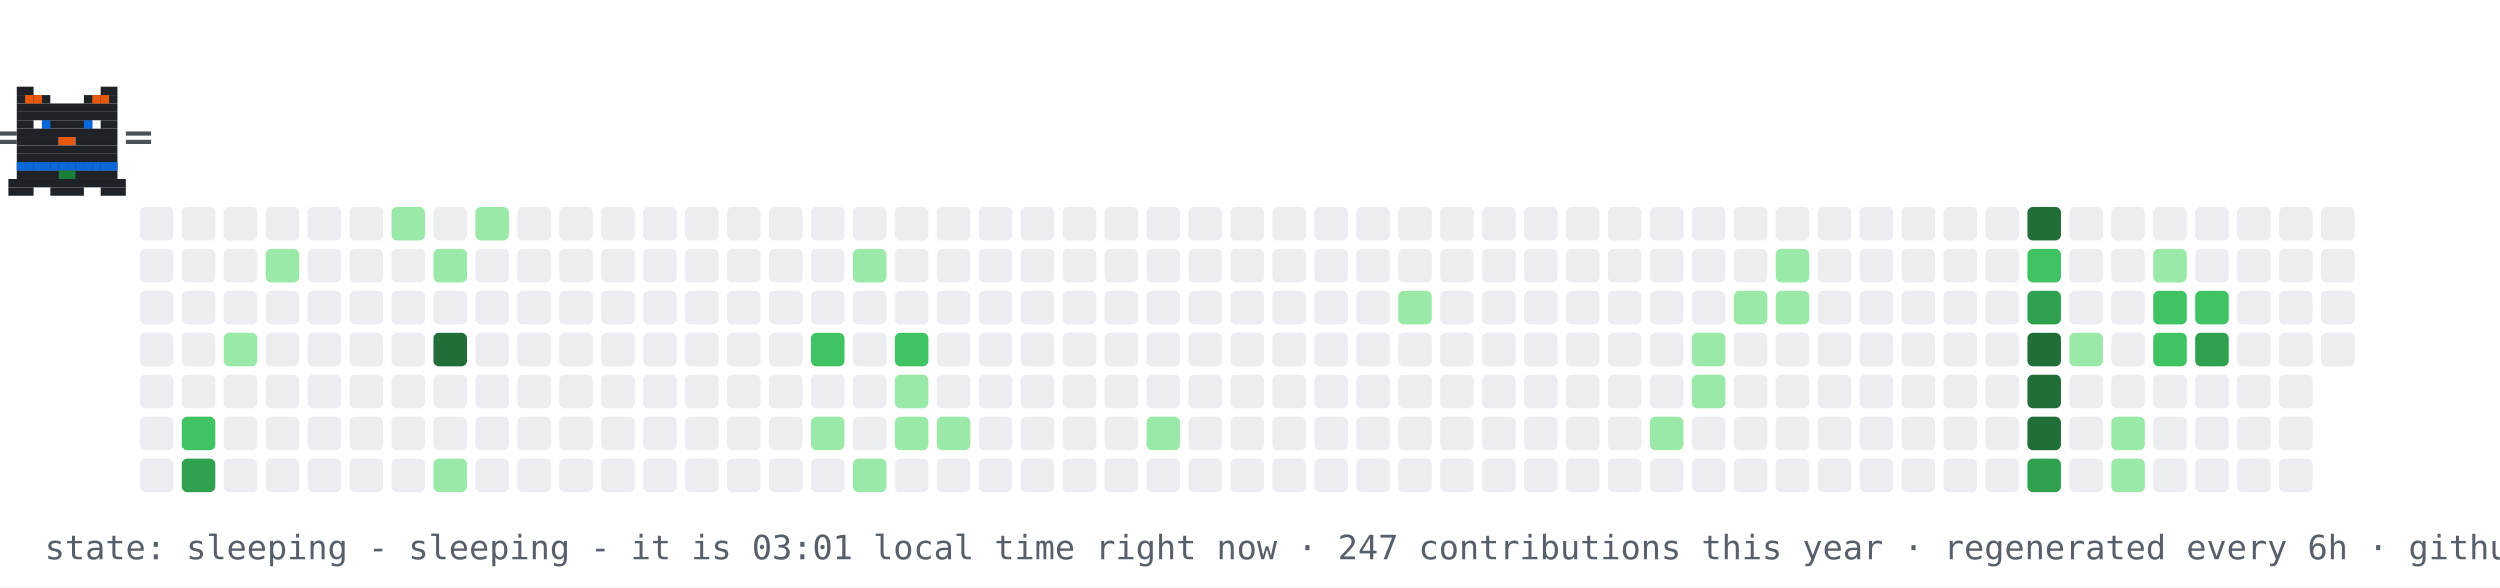
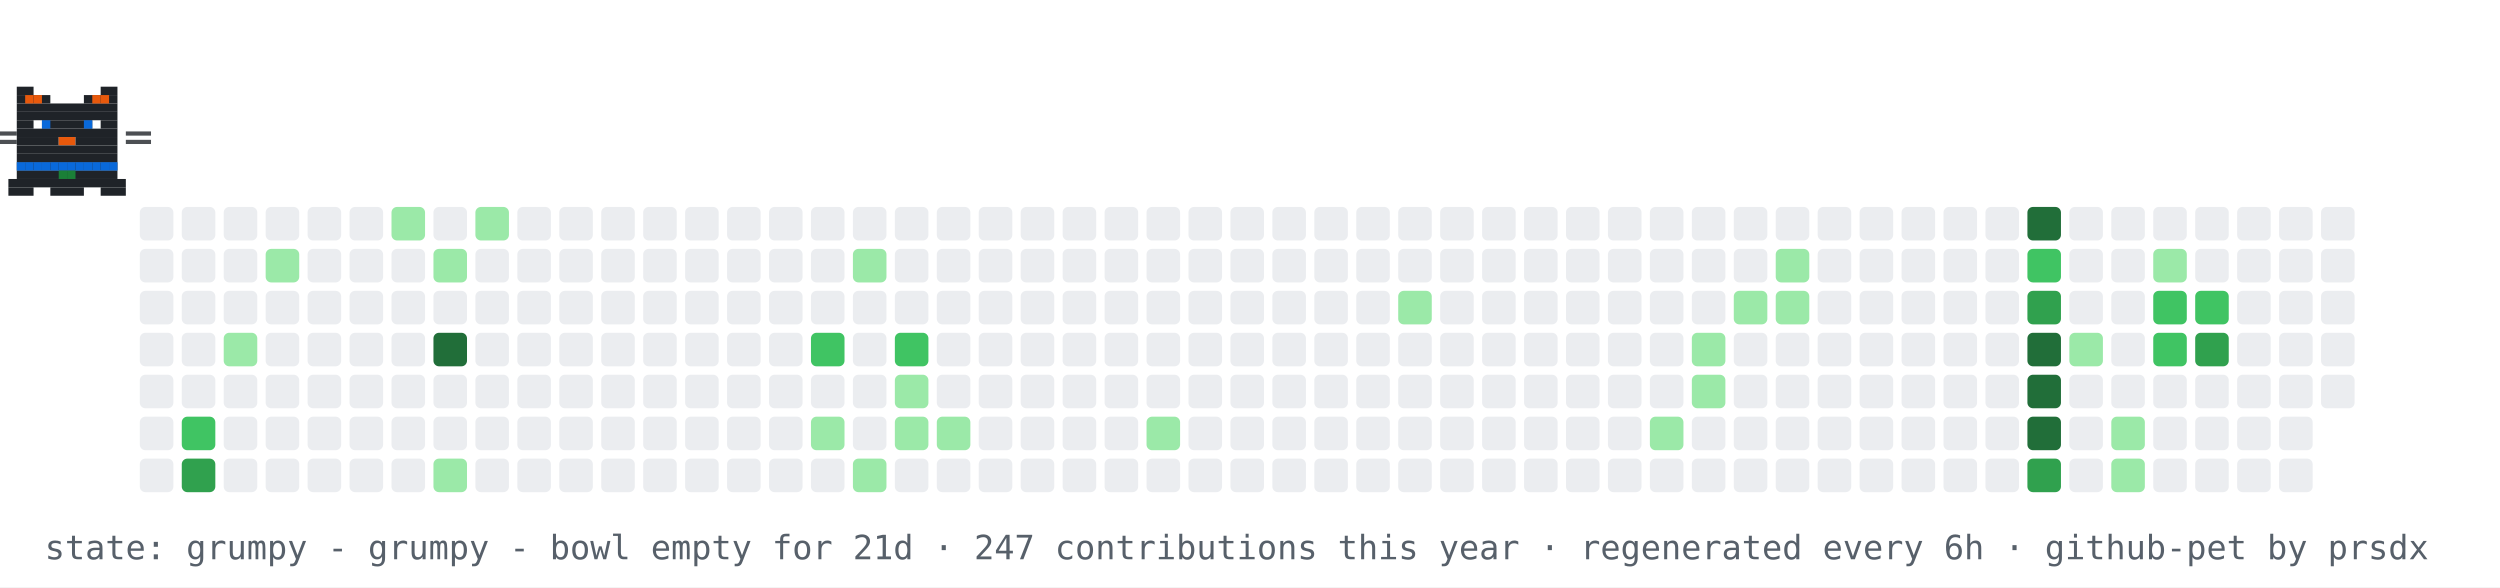
- <svg xmlns="http://www.w3.org/2000/svg" width="894" height="210" viewBox="0 0 894 210" role="img" aria-label="contribution graph cat: sleeping">
+ <svg xmlns="http://www.w3.org/2000/svg" width="894" height="210" viewBox="0 0 894 210" role="img" aria-label="contribution graph cat: grumpy">
  <rect width="894" height="210" fill="#ffffff" />
  <rect x="50" y="74" width="12" height="12" rx="2" fill="#ebedf0" />
  <rect x="50" y="89" width="12" height="12" rx="2" fill="#ebedf0" />
  <rect x="50" y="104" width="12" height="12" rx="2" fill="#ebedf0" />
  <rect x="50" y="119" width="12" height="12" rx="2" fill="#ebedf0" />
  <rect x="50" y="134" width="12" height="12" rx="2" fill="#ebedf0" />
  <rect x="50" y="149" width="12" height="12" rx="2" fill="#ebedf0" />
  <rect x="50" y="164" width="12" height="12" rx="2" fill="#ebedf0" />
  <rect x="65" y="74" width="12" height="12" rx="2" fill="#ebedf0" />
  <rect x="65" y="89" width="12" height="12" rx="2" fill="#ebedf0" />
  <rect x="65" y="104" width="12" height="12" rx="2" fill="#ebedf0" />
  <rect x="65" y="119" width="12" height="12" rx="2" fill="#ebedf0" />
  <rect x="65" y="134" width="12" height="12" rx="2" fill="#ebedf0" />
  <rect x="65" y="149" width="12" height="12" rx="2" fill="#40c463" />
  <rect x="65" y="164" width="12" height="12" rx="2" fill="#30a14e" />
  <rect x="80" y="74" width="12" height="12" rx="2" fill="#ebedf0" />
  <rect x="80" y="89" width="12" height="12" rx="2" fill="#ebedf0" />
  <rect x="80" y="104" width="12" height="12" rx="2" fill="#ebedf0" />
  <rect x="80" y="119" width="12" height="12" rx="2" fill="#9be9a8" />
  <rect x="80" y="134" width="12" height="12" rx="2" fill="#ebedf0" />
  <rect x="80" y="149" width="12" height="12" rx="2" fill="#ebedf0" />
  <rect x="80" y="164" width="12" height="12" rx="2" fill="#ebedf0" />
  <rect x="95" y="74" width="12" height="12" rx="2" fill="#ebedf0" />
  <rect x="95" y="89" width="12" height="12" rx="2" fill="#9be9a8" />
  <rect x="95" y="104" width="12" height="12" rx="2" fill="#ebedf0" />
  <rect x="95" y="119" width="12" height="12" rx="2" fill="#ebedf0" />
  <rect x="95" y="134" width="12" height="12" rx="2" fill="#ebedf0" />
  <rect x="95" y="149" width="12" height="12" rx="2" fill="#ebedf0" />
  <rect x="95" y="164" width="12" height="12" rx="2" fill="#ebedf0" />
  <rect x="110" y="74" width="12" height="12" rx="2" fill="#ebedf0" />
  <rect x="110" y="89" width="12" height="12" rx="2" fill="#ebedf0" />
  <rect x="110" y="104" width="12" height="12" rx="2" fill="#ebedf0" />
  <rect x="110" y="119" width="12" height="12" rx="2" fill="#ebedf0" />
  <rect x="110" y="134" width="12" height="12" rx="2" fill="#ebedf0" />
  <rect x="110" y="149" width="12" height="12" rx="2" fill="#ebedf0" />
  <rect x="110" y="164" width="12" height="12" rx="2" fill="#ebedf0" />
  <rect x="125" y="74" width="12" height="12" rx="2" fill="#ebedf0" />
  <rect x="125" y="89" width="12" height="12" rx="2" fill="#ebedf0" />
  <rect x="125" y="104" width="12" height="12" rx="2" fill="#ebedf0" />
  <rect x="125" y="119" width="12" height="12" rx="2" fill="#ebedf0" />
  <rect x="125" y="134" width="12" height="12" rx="2" fill="#ebedf0" />
  <rect x="125" y="149" width="12" height="12" rx="2" fill="#ebedf0" />
  <rect x="125" y="164" width="12" height="12" rx="2" fill="#ebedf0" />
  <rect x="140" y="74" width="12" height="12" rx="2" fill="#9be9a8" />
  <rect x="140" y="89" width="12" height="12" rx="2" fill="#ebedf0" />
  <rect x="140" y="104" width="12" height="12" rx="2" fill="#ebedf0" />
  <rect x="140" y="119" width="12" height="12" rx="2" fill="#ebedf0" />
  <rect x="140" y="134" width="12" height="12" rx="2" fill="#ebedf0" />
  <rect x="140" y="149" width="12" height="12" rx="2" fill="#ebedf0" />
  <rect x="140" y="164" width="12" height="12" rx="2" fill="#ebedf0" />
  <rect x="155" y="74" width="12" height="12" rx="2" fill="#ebedf0" />
  <rect x="155" y="89" width="12" height="12" rx="2" fill="#9be9a8" />
  <rect x="155" y="104" width="12" height="12" rx="2" fill="#ebedf0" />
  <rect x="155" y="119" width="12" height="12" rx="2" fill="#216e39" />
  <rect x="155" y="134" width="12" height="12" rx="2" fill="#ebedf0" />
  <rect x="155" y="149" width="12" height="12" rx="2" fill="#ebedf0" />
  <rect x="155" y="164" width="12" height="12" rx="2" fill="#9be9a8" />
  <rect x="170" y="74" width="12" height="12" rx="2" fill="#9be9a8" />
  <rect x="170" y="89" width="12" height="12" rx="2" fill="#ebedf0" />
  <rect x="170" y="104" width="12" height="12" rx="2" fill="#ebedf0" />
  <rect x="170" y="119" width="12" height="12" rx="2" fill="#ebedf0" />
  <rect x="170" y="134" width="12" height="12" rx="2" fill="#ebedf0" />
  <rect x="170" y="149" width="12" height="12" rx="2" fill="#ebedf0" />
  <rect x="170" y="164" width="12" height="12" rx="2" fill="#ebedf0" />
  <rect x="185" y="74" width="12" height="12" rx="2" fill="#ebedf0" />
  <rect x="185" y="89" width="12" height="12" rx="2" fill="#ebedf0" />
  <rect x="185" y="104" width="12" height="12" rx="2" fill="#ebedf0" />
  <rect x="185" y="119" width="12" height="12" rx="2" fill="#ebedf0" />
  <rect x="185" y="134" width="12" height="12" rx="2" fill="#ebedf0" />
  <rect x="185" y="149" width="12" height="12" rx="2" fill="#ebedf0" />
  <rect x="185" y="164" width="12" height="12" rx="2" fill="#ebedf0" />
  <rect x="200" y="74" width="12" height="12" rx="2" fill="#ebedf0" />
  <rect x="200" y="89" width="12" height="12" rx="2" fill="#ebedf0" />
  <rect x="200" y="104" width="12" height="12" rx="2" fill="#ebedf0" />
  <rect x="200" y="119" width="12" height="12" rx="2" fill="#ebedf0" />
  <rect x="200" y="134" width="12" height="12" rx="2" fill="#ebedf0" />
  <rect x="200" y="149" width="12" height="12" rx="2" fill="#ebedf0" />
  <rect x="200" y="164" width="12" height="12" rx="2" fill="#ebedf0" />
  <rect x="215" y="74" width="12" height="12" rx="2" fill="#ebedf0" />
  <rect x="215" y="89" width="12" height="12" rx="2" fill="#ebedf0" />
  <rect x="215" y="104" width="12" height="12" rx="2" fill="#ebedf0" />
  <rect x="215" y="119" width="12" height="12" rx="2" fill="#ebedf0" />
  <rect x="215" y="134" width="12" height="12" rx="2" fill="#ebedf0" />
  <rect x="215" y="149" width="12" height="12" rx="2" fill="#ebedf0" />
  <rect x="215" y="164" width="12" height="12" rx="2" fill="#ebedf0" />
  <rect x="230" y="74" width="12" height="12" rx="2" fill="#ebedf0" />
  <rect x="230" y="89" width="12" height="12" rx="2" fill="#ebedf0" />
  <rect x="230" y="104" width="12" height="12" rx="2" fill="#ebedf0" />
  <rect x="230" y="119" width="12" height="12" rx="2" fill="#ebedf0" />
  <rect x="230" y="134" width="12" height="12" rx="2" fill="#ebedf0" />
  <rect x="230" y="149" width="12" height="12" rx="2" fill="#ebedf0" />
  <rect x="230" y="164" width="12" height="12" rx="2" fill="#ebedf0" />
  <rect x="245" y="74" width="12" height="12" rx="2" fill="#ebedf0" />
  <rect x="245" y="89" width="12" height="12" rx="2" fill="#ebedf0" />
  <rect x="245" y="104" width="12" height="12" rx="2" fill="#ebedf0" />
  <rect x="245" y="119" width="12" height="12" rx="2" fill="#ebedf0" />
  <rect x="245" y="134" width="12" height="12" rx="2" fill="#ebedf0" />
  <rect x="245" y="149" width="12" height="12" rx="2" fill="#ebedf0" />
  <rect x="245" y="164" width="12" height="12" rx="2" fill="#ebedf0" />
  <rect x="260" y="74" width="12" height="12" rx="2" fill="#ebedf0" />
  <rect x="260" y="89" width="12" height="12" rx="2" fill="#ebedf0" />
  <rect x="260" y="104" width="12" height="12" rx="2" fill="#ebedf0" />
  <rect x="260" y="119" width="12" height="12" rx="2" fill="#ebedf0" />
  <rect x="260" y="134" width="12" height="12" rx="2" fill="#ebedf0" />
  <rect x="260" y="149" width="12" height="12" rx="2" fill="#ebedf0" />
  <rect x="260" y="164" width="12" height="12" rx="2" fill="#ebedf0" />
  <rect x="275" y="74" width="12" height="12" rx="2" fill="#ebedf0" />
  <rect x="275" y="89" width="12" height="12" rx="2" fill="#ebedf0" />
  <rect x="275" y="104" width="12" height="12" rx="2" fill="#ebedf0" />
  <rect x="275" y="119" width="12" height="12" rx="2" fill="#ebedf0" />
  <rect x="275" y="134" width="12" height="12" rx="2" fill="#ebedf0" />
  <rect x="275" y="149" width="12" height="12" rx="2" fill="#ebedf0" />
  <rect x="275" y="164" width="12" height="12" rx="2" fill="#ebedf0" />
  <rect x="290" y="74" width="12" height="12" rx="2" fill="#ebedf0" />
  <rect x="290" y="89" width="12" height="12" rx="2" fill="#ebedf0" />
  <rect x="290" y="104" width="12" height="12" rx="2" fill="#ebedf0" />
  <rect x="290" y="119" width="12" height="12" rx="2" fill="#40c463" />
  <rect x="290" y="134" width="12" height="12" rx="2" fill="#ebedf0" />
  <rect x="290" y="149" width="12" height="12" rx="2" fill="#9be9a8" />
  <rect x="290" y="164" width="12" height="12" rx="2" fill="#ebedf0" />
  <rect x="305" y="74" width="12" height="12" rx="2" fill="#ebedf0" />
  <rect x="305" y="89" width="12" height="12" rx="2" fill="#9be9a8" />
  <rect x="305" y="104" width="12" height="12" rx="2" fill="#ebedf0" />
  <rect x="305" y="119" width="12" height="12" rx="2" fill="#ebedf0" />
  <rect x="305" y="134" width="12" height="12" rx="2" fill="#ebedf0" />
  <rect x="305" y="149" width="12" height="12" rx="2" fill="#ebedf0" />
  <rect x="305" y="164" width="12" height="12" rx="2" fill="#9be9a8" />
  <rect x="320" y="74" width="12" height="12" rx="2" fill="#ebedf0" />
  <rect x="320" y="89" width="12" height="12" rx="2" fill="#ebedf0" />
  <rect x="320" y="104" width="12" height="12" rx="2" fill="#ebedf0" />
  <rect x="320" y="119" width="12" height="12" rx="2" fill="#40c463" />
  <rect x="320" y="134" width="12" height="12" rx="2" fill="#9be9a8" />
  <rect x="320" y="149" width="12" height="12" rx="2" fill="#9be9a8" />
  <rect x="320" y="164" width="12" height="12" rx="2" fill="#ebedf0" />
  <rect x="335" y="74" width="12" height="12" rx="2" fill="#ebedf0" />
  <rect x="335" y="89" width="12" height="12" rx="2" fill="#ebedf0" />
  <rect x="335" y="104" width="12" height="12" rx="2" fill="#ebedf0" />
  <rect x="335" y="119" width="12" height="12" rx="2" fill="#ebedf0" />
  <rect x="335" y="134" width="12" height="12" rx="2" fill="#ebedf0" />
  <rect x="335" y="149" width="12" height="12" rx="2" fill="#9be9a8" />
  <rect x="335" y="164" width="12" height="12" rx="2" fill="#ebedf0" />
  <rect x="350" y="74" width="12" height="12" rx="2" fill="#ebedf0" />
  <rect x="350" y="89" width="12" height="12" rx="2" fill="#ebedf0" />
  <rect x="350" y="104" width="12" height="12" rx="2" fill="#ebedf0" />
  <rect x="350" y="119" width="12" height="12" rx="2" fill="#ebedf0" />
  <rect x="350" y="134" width="12" height="12" rx="2" fill="#ebedf0" />
  <rect x="350" y="149" width="12" height="12" rx="2" fill="#ebedf0" />
  <rect x="350" y="164" width="12" height="12" rx="2" fill="#ebedf0" />
  <rect x="365" y="74" width="12" height="12" rx="2" fill="#ebedf0" />
  <rect x="365" y="89" width="12" height="12" rx="2" fill="#ebedf0" />
  <rect x="365" y="104" width="12" height="12" rx="2" fill="#ebedf0" />
  <rect x="365" y="119" width="12" height="12" rx="2" fill="#ebedf0" />
  <rect x="365" y="134" width="12" height="12" rx="2" fill="#ebedf0" />
  <rect x="365" y="149" width="12" height="12" rx="2" fill="#ebedf0" />
  <rect x="365" y="164" width="12" height="12" rx="2" fill="#ebedf0" />
  <rect x="380" y="74" width="12" height="12" rx="2" fill="#ebedf0" />
  <rect x="380" y="89" width="12" height="12" rx="2" fill="#ebedf0" />
  <rect x="380" y="104" width="12" height="12" rx="2" fill="#ebedf0" />
  <rect x="380" y="119" width="12" height="12" rx="2" fill="#ebedf0" />
  <rect x="380" y="134" width="12" height="12" rx="2" fill="#ebedf0" />
  <rect x="380" y="149" width="12" height="12" rx="2" fill="#ebedf0" />
  <rect x="380" y="164" width="12" height="12" rx="2" fill="#ebedf0" />
  <rect x="395" y="74" width="12" height="12" rx="2" fill="#ebedf0" />
  <rect x="395" y="89" width="12" height="12" rx="2" fill="#ebedf0" />
  <rect x="395" y="104" width="12" height="12" rx="2" fill="#ebedf0" />
  <rect x="395" y="119" width="12" height="12" rx="2" fill="#ebedf0" />
  <rect x="395" y="134" width="12" height="12" rx="2" fill="#ebedf0" />
  <rect x="395" y="149" width="12" height="12" rx="2" fill="#ebedf0" />
  <rect x="395" y="164" width="12" height="12" rx="2" fill="#ebedf0" />
  <rect x="410" y="74" width="12" height="12" rx="2" fill="#ebedf0" />
  <rect x="410" y="89" width="12" height="12" rx="2" fill="#ebedf0" />
  <rect x="410" y="104" width="12" height="12" rx="2" fill="#ebedf0" />
  <rect x="410" y="119" width="12" height="12" rx="2" fill="#ebedf0" />
  <rect x="410" y="134" width="12" height="12" rx="2" fill="#ebedf0" />
  <rect x="410" y="149" width="12" height="12" rx="2" fill="#9be9a8" />
  <rect x="410" y="164" width="12" height="12" rx="2" fill="#ebedf0" />
  <rect x="425" y="74" width="12" height="12" rx="2" fill="#ebedf0" />
  <rect x="425" y="89" width="12" height="12" rx="2" fill="#ebedf0" />
  <rect x="425" y="104" width="12" height="12" rx="2" fill="#ebedf0" />
  <rect x="425" y="119" width="12" height="12" rx="2" fill="#ebedf0" />
  <rect x="425" y="134" width="12" height="12" rx="2" fill="#ebedf0" />
  <rect x="425" y="149" width="12" height="12" rx="2" fill="#ebedf0" />
  <rect x="425" y="164" width="12" height="12" rx="2" fill="#ebedf0" />
  <rect x="440" y="74" width="12" height="12" rx="2" fill="#ebedf0" />
  <rect x="440" y="89" width="12" height="12" rx="2" fill="#ebedf0" />
  <rect x="440" y="104" width="12" height="12" rx="2" fill="#ebedf0" />
  <rect x="440" y="119" width="12" height="12" rx="2" fill="#ebedf0" />
  <rect x="440" y="134" width="12" height="12" rx="2" fill="#ebedf0" />
  <rect x="440" y="149" width="12" height="12" rx="2" fill="#ebedf0" />
  <rect x="440" y="164" width="12" height="12" rx="2" fill="#ebedf0" />
  <rect x="455" y="74" width="12" height="12" rx="2" fill="#ebedf0" />
  <rect x="455" y="89" width="12" height="12" rx="2" fill="#ebedf0" />
  <rect x="455" y="104" width="12" height="12" rx="2" fill="#ebedf0" />
  <rect x="455" y="119" width="12" height="12" rx="2" fill="#ebedf0" />
  <rect x="455" y="134" width="12" height="12" rx="2" fill="#ebedf0" />
  <rect x="455" y="149" width="12" height="12" rx="2" fill="#ebedf0" />
  <rect x="455" y="164" width="12" height="12" rx="2" fill="#ebedf0" />
  <rect x="470" y="74" width="12" height="12" rx="2" fill="#ebedf0" />
  <rect x="470" y="89" width="12" height="12" rx="2" fill="#ebedf0" />
  <rect x="470" y="104" width="12" height="12" rx="2" fill="#ebedf0" />
  <rect x="470" y="119" width="12" height="12" rx="2" fill="#ebedf0" />
  <rect x="470" y="134" width="12" height="12" rx="2" fill="#ebedf0" />
  <rect x="470" y="149" width="12" height="12" rx="2" fill="#ebedf0" />
  <rect x="470" y="164" width="12" height="12" rx="2" fill="#ebedf0" />
  <rect x="485" y="74" width="12" height="12" rx="2" fill="#ebedf0" />
  <rect x="485" y="89" width="12" height="12" rx="2" fill="#ebedf0" />
  <rect x="485" y="104" width="12" height="12" rx="2" fill="#ebedf0" />
  <rect x="485" y="119" width="12" height="12" rx="2" fill="#ebedf0" />
  <rect x="485" y="134" width="12" height="12" rx="2" fill="#ebedf0" />
  <rect x="485" y="149" width="12" height="12" rx="2" fill="#ebedf0" />
  <rect x="485" y="164" width="12" height="12" rx="2" fill="#ebedf0" />
  <rect x="500" y="74" width="12" height="12" rx="2" fill="#ebedf0" />
  <rect x="500" y="89" width="12" height="12" rx="2" fill="#ebedf0" />
  <rect x="500" y="104" width="12" height="12" rx="2" fill="#9be9a8" />
  <rect x="500" y="119" width="12" height="12" rx="2" fill="#ebedf0" />
  <rect x="500" y="134" width="12" height="12" rx="2" fill="#ebedf0" />
  <rect x="500" y="149" width="12" height="12" rx="2" fill="#ebedf0" />
  <rect x="500" y="164" width="12" height="12" rx="2" fill="#ebedf0" />
  <rect x="515" y="74" width="12" height="12" rx="2" fill="#ebedf0" />
  <rect x="515" y="89" width="12" height="12" rx="2" fill="#ebedf0" />
  <rect x="515" y="104" width="12" height="12" rx="2" fill="#ebedf0" />
  <rect x="515" y="119" width="12" height="12" rx="2" fill="#ebedf0" />
  <rect x="515" y="134" width="12" height="12" rx="2" fill="#ebedf0" />
  <rect x="515" y="149" width="12" height="12" rx="2" fill="#ebedf0" />
  <rect x="515" y="164" width="12" height="12" rx="2" fill="#ebedf0" />
  <rect x="530" y="74" width="12" height="12" rx="2" fill="#ebedf0" />
  <rect x="530" y="89" width="12" height="12" rx="2" fill="#ebedf0" />
  <rect x="530" y="104" width="12" height="12" rx="2" fill="#ebedf0" />
  <rect x="530" y="119" width="12" height="12" rx="2" fill="#ebedf0" />
  <rect x="530" y="134" width="12" height="12" rx="2" fill="#ebedf0" />
  <rect x="530" y="149" width="12" height="12" rx="2" fill="#ebedf0" />
  <rect x="530" y="164" width="12" height="12" rx="2" fill="#ebedf0" />
  <rect x="545" y="74" width="12" height="12" rx="2" fill="#ebedf0" />
  <rect x="545" y="89" width="12" height="12" rx="2" fill="#ebedf0" />
  <rect x="545" y="104" width="12" height="12" rx="2" fill="#ebedf0" />
  <rect x="545" y="119" width="12" height="12" rx="2" fill="#ebedf0" />
  <rect x="545" y="134" width="12" height="12" rx="2" fill="#ebedf0" />
  <rect x="545" y="149" width="12" height="12" rx="2" fill="#ebedf0" />
  <rect x="545" y="164" width="12" height="12" rx="2" fill="#ebedf0" />
  <rect x="560" y="74" width="12" height="12" rx="2" fill="#ebedf0" />
  <rect x="560" y="89" width="12" height="12" rx="2" fill="#ebedf0" />
  <rect x="560" y="104" width="12" height="12" rx="2" fill="#ebedf0" />
  <rect x="560" y="119" width="12" height="12" rx="2" fill="#ebedf0" />
  <rect x="560" y="134" width="12" height="12" rx="2" fill="#ebedf0" />
  <rect x="560" y="149" width="12" height="12" rx="2" fill="#ebedf0" />
  <rect x="560" y="164" width="12" height="12" rx="2" fill="#ebedf0" />
  <rect x="575" y="74" width="12" height="12" rx="2" fill="#ebedf0" />
  <rect x="575" y="89" width="12" height="12" rx="2" fill="#ebedf0" />
  <rect x="575" y="104" width="12" height="12" rx="2" fill="#ebedf0" />
  <rect x="575" y="119" width="12" height="12" rx="2" fill="#ebedf0" />
  <rect x="575" y="134" width="12" height="12" rx="2" fill="#ebedf0" />
  <rect x="575" y="149" width="12" height="12" rx="2" fill="#ebedf0" />
  <rect x="575" y="164" width="12" height="12" rx="2" fill="#ebedf0" />
  <rect x="590" y="74" width="12" height="12" rx="2" fill="#ebedf0" />
  <rect x="590" y="89" width="12" height="12" rx="2" fill="#ebedf0" />
  <rect x="590" y="104" width="12" height="12" rx="2" fill="#ebedf0" />
  <rect x="590" y="119" width="12" height="12" rx="2" fill="#ebedf0" />
  <rect x="590" y="134" width="12" height="12" rx="2" fill="#ebedf0" />
  <rect x="590" y="149" width="12" height="12" rx="2" fill="#9be9a8" />
  <rect x="590" y="164" width="12" height="12" rx="2" fill="#ebedf0" />
  <rect x="605" y="74" width="12" height="12" rx="2" fill="#ebedf0" />
  <rect x="605" y="89" width="12" height="12" rx="2" fill="#ebedf0" />
  <rect x="605" y="104" width="12" height="12" rx="2" fill="#ebedf0" />
  <rect x="605" y="119" width="12" height="12" rx="2" fill="#9be9a8" />
  <rect x="605" y="134" width="12" height="12" rx="2" fill="#9be9a8" />
  <rect x="605" y="149" width="12" height="12" rx="2" fill="#ebedf0" />
  <rect x="605" y="164" width="12" height="12" rx="2" fill="#ebedf0" />
  <rect x="620" y="74" width="12" height="12" rx="2" fill="#ebedf0" />
  <rect x="620" y="89" width="12" height="12" rx="2" fill="#ebedf0" />
  <rect x="620" y="104" width="12" height="12" rx="2" fill="#9be9a8" />
  <rect x="620" y="119" width="12" height="12" rx="2" fill="#ebedf0" />
  <rect x="620" y="134" width="12" height="12" rx="2" fill="#ebedf0" />
  <rect x="620" y="149" width="12" height="12" rx="2" fill="#ebedf0" />
  <rect x="620" y="164" width="12" height="12" rx="2" fill="#ebedf0" />
  <rect x="635" y="74" width="12" height="12" rx="2" fill="#ebedf0" />
  <rect x="635" y="89" width="12" height="12" rx="2" fill="#9be9a8" />
  <rect x="635" y="104" width="12" height="12" rx="2" fill="#9be9a8" />
  <rect x="635" y="119" width="12" height="12" rx="2" fill="#ebedf0" />
  <rect x="635" y="134" width="12" height="12" rx="2" fill="#ebedf0" />
  <rect x="635" y="149" width="12" height="12" rx="2" fill="#ebedf0" />
  <rect x="635" y="164" width="12" height="12" rx="2" fill="#ebedf0" />
  <rect x="650" y="74" width="12" height="12" rx="2" fill="#ebedf0" />
  <rect x="650" y="89" width="12" height="12" rx="2" fill="#ebedf0" />
  <rect x="650" y="104" width="12" height="12" rx="2" fill="#ebedf0" />
  <rect x="650" y="119" width="12" height="12" rx="2" fill="#ebedf0" />
  <rect x="650" y="134" width="12" height="12" rx="2" fill="#ebedf0" />
  <rect x="650" y="149" width="12" height="12" rx="2" fill="#ebedf0" />
  <rect x="650" y="164" width="12" height="12" rx="2" fill="#ebedf0" />
  <rect x="665" y="74" width="12" height="12" rx="2" fill="#ebedf0" />
  <rect x="665" y="89" width="12" height="12" rx="2" fill="#ebedf0" />
  <rect x="665" y="104" width="12" height="12" rx="2" fill="#ebedf0" />
  <rect x="665" y="119" width="12" height="12" rx="2" fill="#ebedf0" />
  <rect x="665" y="134" width="12" height="12" rx="2" fill="#ebedf0" />
  <rect x="665" y="149" width="12" height="12" rx="2" fill="#ebedf0" />
  <rect x="665" y="164" width="12" height="12" rx="2" fill="#ebedf0" />
  <rect x="680" y="74" width="12" height="12" rx="2" fill="#ebedf0" />
  <rect x="680" y="89" width="12" height="12" rx="2" fill="#ebedf0" />
  <rect x="680" y="104" width="12" height="12" rx="2" fill="#ebedf0" />
  <rect x="680" y="119" width="12" height="12" rx="2" fill="#ebedf0" />
  <rect x="680" y="134" width="12" height="12" rx="2" fill="#ebedf0" />
  <rect x="680" y="149" width="12" height="12" rx="2" fill="#ebedf0" />
  <rect x="680" y="164" width="12" height="12" rx="2" fill="#ebedf0" />
  <rect x="695" y="74" width="12" height="12" rx="2" fill="#ebedf0" />
  <rect x="695" y="89" width="12" height="12" rx="2" fill="#ebedf0" />
  <rect x="695" y="104" width="12" height="12" rx="2" fill="#ebedf0" />
  <rect x="695" y="119" width="12" height="12" rx="2" fill="#ebedf0" />
  <rect x="695" y="134" width="12" height="12" rx="2" fill="#ebedf0" />
  <rect x="695" y="149" width="12" height="12" rx="2" fill="#ebedf0" />
  <rect x="695" y="164" width="12" height="12" rx="2" fill="#ebedf0" />
  <rect x="710" y="74" width="12" height="12" rx="2" fill="#ebedf0" />
  <rect x="710" y="89" width="12" height="12" rx="2" fill="#ebedf0" />
  <rect x="710" y="104" width="12" height="12" rx="2" fill="#ebedf0" />
  <rect x="710" y="119" width="12" height="12" rx="2" fill="#ebedf0" />
  <rect x="710" y="134" width="12" height="12" rx="2" fill="#ebedf0" />
  <rect x="710" y="149" width="12" height="12" rx="2" fill="#ebedf0" />
  <rect x="710" y="164" width="12" height="12" rx="2" fill="#ebedf0" />
  <rect x="725" y="74" width="12" height="12" rx="2" fill="#216e39" />
  <rect x="725" y="89" width="12" height="12" rx="2" fill="#40c463" />
  <rect x="725" y="104" width="12" height="12" rx="2" fill="#30a14e" />
  <rect x="725" y="119" width="12" height="12" rx="2" fill="#216e39" />
  <rect x="725" y="134" width="12" height="12" rx="2" fill="#216e39" />
  <rect x="725" y="149" width="12" height="12" rx="2" fill="#216e39" />
  <rect x="725" y="164" width="12" height="12" rx="2" fill="#30a14e" />
  <rect x="740" y="74" width="12" height="12" rx="2" fill="#ebedf0" />
  <rect x="740" y="89" width="12" height="12" rx="2" fill="#ebedf0" />
  <rect x="740" y="104" width="12" height="12" rx="2" fill="#ebedf0" />
  <rect x="740" y="119" width="12" height="12" rx="2" fill="#9be9a8" />
  <rect x="740" y="134" width="12" height="12" rx="2" fill="#ebedf0" />
  <rect x="740" y="149" width="12" height="12" rx="2" fill="#ebedf0" />
  <rect x="740" y="164" width="12" height="12" rx="2" fill="#ebedf0" />
  <rect x="755" y="74" width="12" height="12" rx="2" fill="#ebedf0" />
  <rect x="755" y="89" width="12" height="12" rx="2" fill="#ebedf0" />
  <rect x="755" y="104" width="12" height="12" rx="2" fill="#ebedf0" />
  <rect x="755" y="119" width="12" height="12" rx="2" fill="#ebedf0" />
  <rect x="755" y="134" width="12" height="12" rx="2" fill="#ebedf0" />
  <rect x="755" y="149" width="12" height="12" rx="2" fill="#9be9a8" />
  <rect x="755" y="164" width="12" height="12" rx="2" fill="#9be9a8" />
  <rect x="770" y="74" width="12" height="12" rx="2" fill="#ebedf0" />
  <rect x="770" y="89" width="12" height="12" rx="2" fill="#9be9a8" />
  <rect x="770" y="104" width="12" height="12" rx="2" fill="#40c463" />
  <rect x="770" y="119" width="12" height="12" rx="2" fill="#40c463" />
  <rect x="770" y="134" width="12" height="12" rx="2" fill="#ebedf0" />
  <rect x="770" y="149" width="12" height="12" rx="2" fill="#ebedf0" />
  <rect x="770" y="164" width="12" height="12" rx="2" fill="#ebedf0" />
  <rect x="785" y="74" width="12" height="12" rx="2" fill="#ebedf0" />
  <rect x="785" y="89" width="12" height="12" rx="2" fill="#ebedf0" />
  <rect x="785" y="104" width="12" height="12" rx="2" fill="#40c463" />
  <rect x="785" y="119" width="12" height="12" rx="2" fill="#30a14e" />
  <rect x="785" y="134" width="12" height="12" rx="2" fill="#ebedf0" />
  <rect x="785" y="149" width="12" height="12" rx="2" fill="#ebedf0" />
  <rect x="785" y="164" width="12" height="12" rx="2" fill="#ebedf0" />
  <rect x="800" y="74" width="12" height="12" rx="2" fill="#ebedf0" />
  <rect x="800" y="89" width="12" height="12" rx="2" fill="#ebedf0" />
  <rect x="800" y="104" width="12" height="12" rx="2" fill="#ebedf0" />
  <rect x="800" y="119" width="12" height="12" rx="2" fill="#ebedf0" />
  <rect x="800" y="134" width="12" height="12" rx="2" fill="#ebedf0" />
  <rect x="800" y="149" width="12" height="12" rx="2" fill="#ebedf0" />
  <rect x="800" y="164" width="12" height="12" rx="2" fill="#ebedf0" />
  <rect x="815" y="74" width="12" height="12" rx="2" fill="#ebedf0" />
  <rect x="815" y="89" width="12" height="12" rx="2" fill="#ebedf0" />
  <rect x="815" y="104" width="12" height="12" rx="2" fill="#ebedf0" />
  <rect x="815" y="119" width="12" height="12" rx="2" fill="#ebedf0" />
  <rect x="815" y="134" width="12" height="12" rx="2" fill="#ebedf0" />
  <rect x="815" y="149" width="12" height="12" rx="2" fill="#ebedf0" />
  <rect x="815" y="164" width="12" height="12" rx="2" fill="#ebedf0" />
  <rect x="830" y="74" width="12" height="12" rx="2" fill="#ebedf0" />
  <rect x="830" y="89" width="12" height="12" rx="2" fill="#ebedf0" />
  <rect x="830" y="104" width="12" height="12" rx="2" fill="#ebedf0" />
  <rect x="830" y="119" width="12" height="12" rx="2" fill="#ebedf0" />
+   <rect x="830" y="134" width="12" height="12" rx="2" fill="#ebedf0" />
  <g>
-     <animateTransform attributeName="transform" type="translate" values="50 0;791 0;791 0;50 0;50 0" keyTimes="0;0.45;0.5;0.95;1" dur="30s" repeatCount="indefinite" />
+     <animateTransform attributeName="transform" type="translate" values="50 0;791 0;791 0;50 0;50 0" keyTimes="0;0.45;0.5;0.95;1" dur="42s" repeatCount="indefinite" />
    <g>
      <animateTransform attributeName="transform" type="translate" values="0 0;0 -4;0 0" keyTimes="0;0.5;1" dur="0.9s" repeatCount="indefinite" />
      <rect x="6" y="31" width="6" height="3" fill="#1f2328" />
      <rect x="36" y="31" width="6" height="3" fill="#1f2328" />
      <rect x="6" y="34" width="12" height="3" fill="#1f2328" />
      <rect x="30" y="34" width="12" height="3" fill="#1f2328" />
      <rect x="6" y="37" width="36" height="3" fill="#1f2328" />
      <rect x="6" y="40" width="36" height="3" fill="#1f2328" />
      <rect x="6" y="43" width="6" height="3" fill="#1f2328" />
      <rect x="15" y="43" width="18" height="3" fill="#1f2328" />
      <rect x="36" y="43" width="6" height="3" fill="#1f2328" />
      <rect x="6" y="46" width="36" height="3" fill="#1f2328" />
      <rect x="6" y="49" width="15" height="3" fill="#1f2328" />
      <rect x="21" y="49" width="6" height="3" fill="#e8590c" />
      <rect x="27" y="49" width="15" height="3" fill="#1f2328" />
      <rect x="6" y="52" width="36" height="3" fill="#1f2328" />
      <rect x="6" y="55" width="36" height="3" fill="#1f2328" />
      <rect x="6" y="58" width="36" height="3" fill="#1f2328" />
      <rect x="6" y="61" width="36" height="3" fill="#1f2328" />
      <rect x="3" y="64" width="42" height="3" fill="#1f2328" />
      <rect x="3" y="67" width="9" height="3" fill="#1f2328" />
      <rect x="18" y="67" width="12" height="3" fill="#1f2328" />
      <rect x="36" y="67" width="9" height="3" fill="#1f2328" />
      <rect x="9" y="34" width="3" height="3" fill="#e8590c" />
      <rect x="12" y="34" width="3" height="3" fill="#e8590c" />
      <rect x="33" y="34" width="3" height="3" fill="#e8590c" />
      <rect x="36" y="34" width="3" height="3" fill="#e8590c" />
      <rect x="6" y="58" width="3" height="3" fill="#0969da" />
      <rect x="9" y="58" width="3" height="3" fill="#0969da" />
      <rect x="12" y="58" width="3" height="3" fill="#0969da" />
      <rect x="15" y="58" width="3" height="3" fill="#0969da" />
      <rect x="18" y="58" width="3" height="3" fill="#0969da" />
      <rect x="21" y="58" width="3" height="3" fill="#0969da" />
      <rect x="24" y="58" width="3" height="3" fill="#0969da" />
      <rect x="27" y="58" width="3" height="3" fill="#0969da" />
      <rect x="30" y="58" width="3" height="3" fill="#0969da" />
      <rect x="33" y="58" width="3" height="3" fill="#0969da" />
      <rect x="36" y="58" width="3" height="3" fill="#0969da" />
      <rect x="39" y="58" width="3" height="3" fill="#0969da" />
      <rect x="21" y="61" width="3" height="3" fill="#1a7f37" />
      <rect x="24" y="61" width="3" height="3" fill="#1a7f37" />
      <rect x="-3" y="47" width="9" height="1.5" fill="#1f2328" opacity="0.8" />
      <rect x="-3" y="50" width="9" height="1.5" fill="#1f2328" opacity="0.8" />
      <rect x="45" y="47" width="9" height="1.5" fill="#1f2328" opacity="0.8" />
      <rect x="45" y="50" width="9" height="1.5" fill="#1f2328" opacity="0.8" />
      <g>
        <animate attributeName="opacity" values="1;0;1" keyTimes="0;0.96;1" calcMode="discrete" dur="4s" repeatCount="indefinite" />
        <rect x="15" y="43" width="3" height="3" fill="#0969da" />
        <rect x="30" y="43" width="3" height="3" fill="#0969da" />
      </g>
      <g opacity="0">
        <animate attributeName="opacity" values="0;1;0" keyTimes="0;0.96;1" calcMode="discrete" dur="4s" repeatCount="indefinite" />
        <rect x="15" y="43" width="6" height="3" fill="#ffffff" />
        <rect x="30" y="43" width="6" height="3" fill="#ffffff" />
      </g>
    </g>
  </g>
-   <text x="16" y="200" font-family="monospace" font-size="12" fill="#57606a">state: sleeping - sleeping - it is 03:01 local time right now · 247 contributions this year · regenerated every 6h · github-pet by prsdx</text>
+   <text x="16" y="200" font-family="monospace" font-size="12" fill="#57606a">state: grumpy - grumpy - bowl empty for 21d · 247 contributions this year · regenerated every 6h · github-pet by prsdx</text>
</svg>
